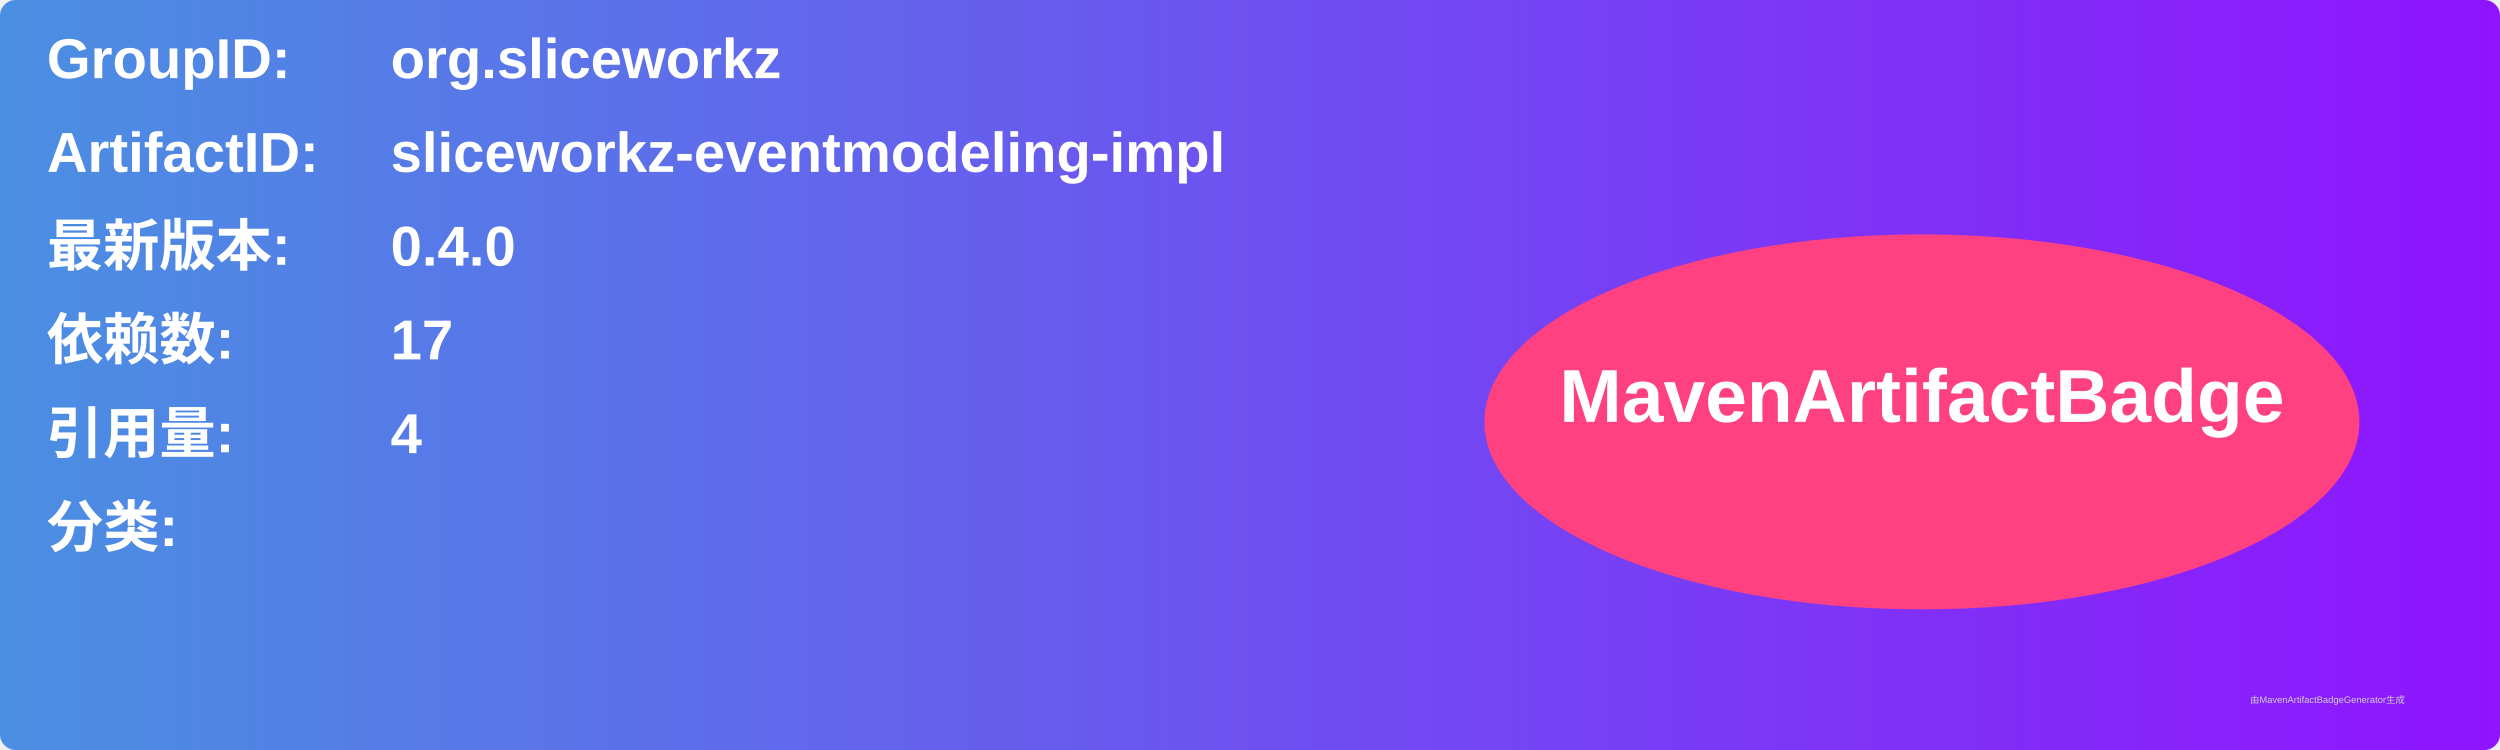
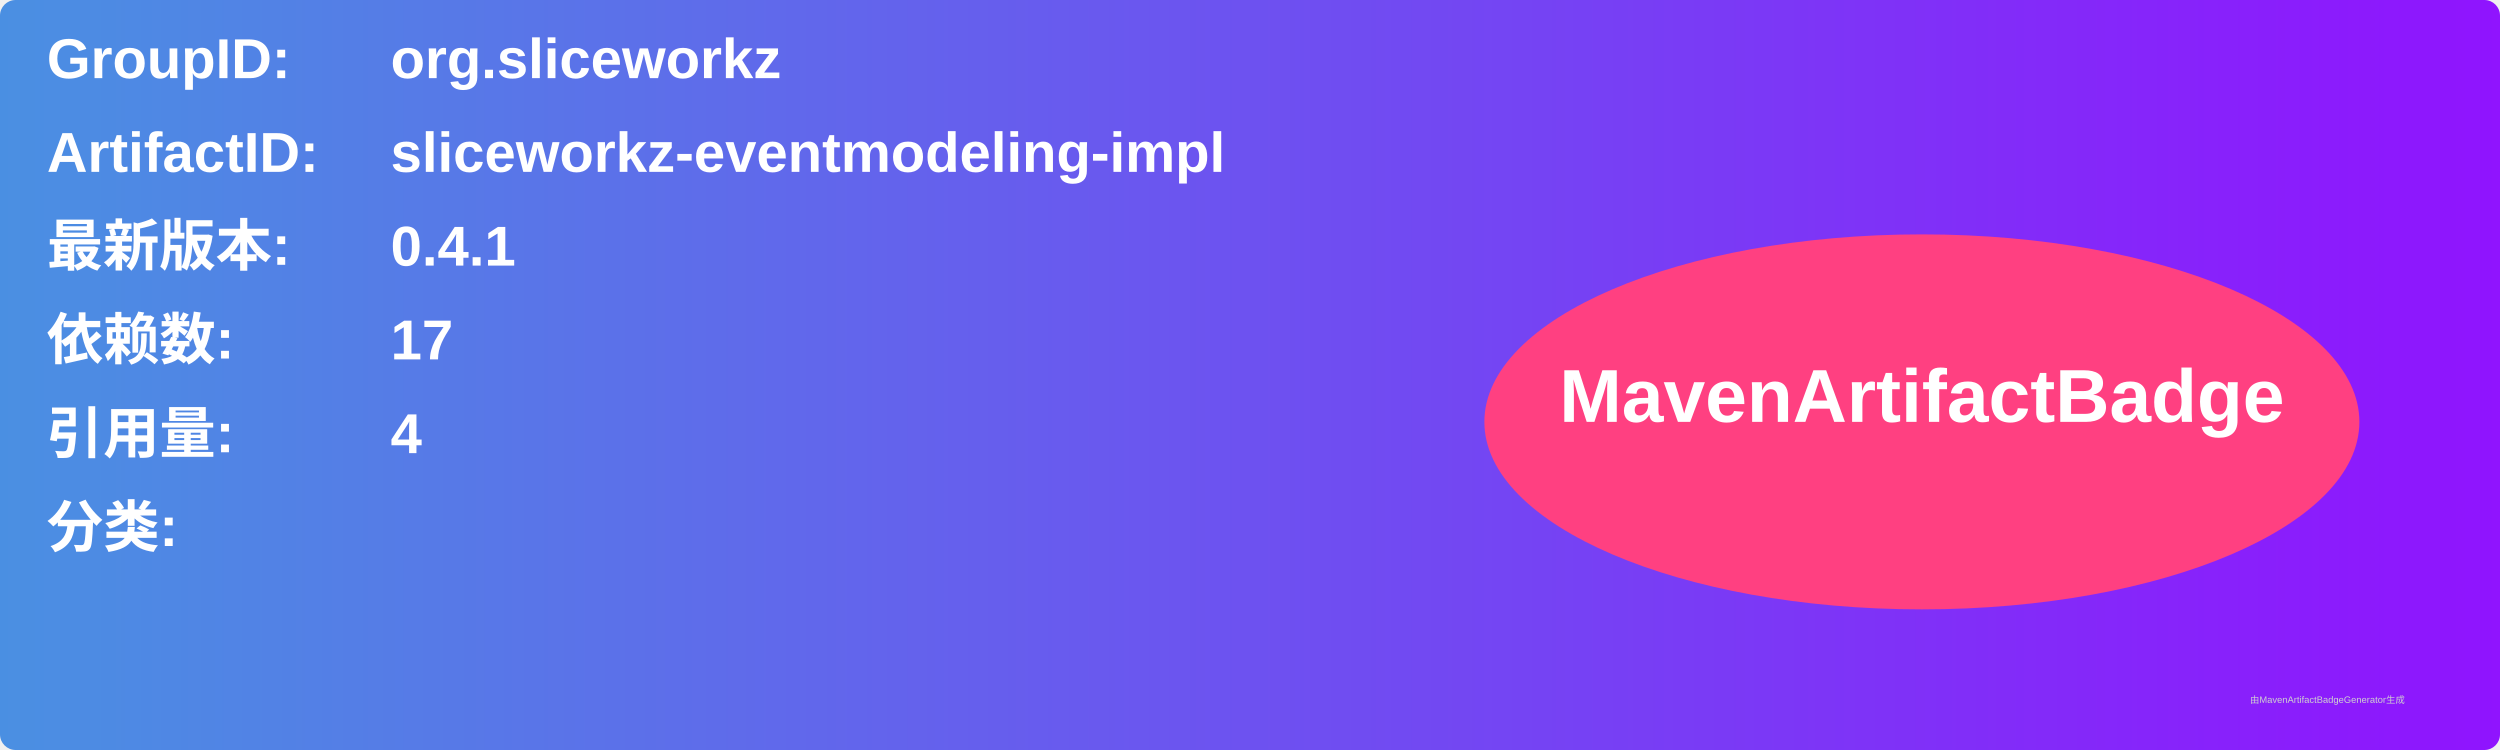
<svg xmlns="http://www.w3.org/2000/svg" width="800" height="240" viewBox="0 0 800 240">
  <linearGradient id="grad" x1="0%" y1="0%" x2="100%" y2="0%">
    <stop offset="0%" stop-color="#4a90e2" />
    <stop offset="100%" stop-color="#9013fe" />
  </linearGradient>
  <rect width="100%" height="100%" rx="5" ry="5" fill="url(#grad)" />
  <g transform="translate(15, 15)">
    <text x="0" y="10" font-family="Arial" font-size="18" fill="white" font-weight="bold" width="260">GroupID:</text>
    <text x="110" y="10" font-family="Arial" font-size="18" fill="white" font-weight="bold" width="460">org.sliceworkz</text>
    <text x="0" y="40" font-family="Arial" font-size="18" fill="white" font-weight="bold" width="260">ArtifactID:</text>
    <text x="110" y="40" font-family="Arial" font-size="18" fill="white" font-weight="bold" width="460">sliceworkz-eventmodeling-impl</text>
    <text x="0" y="70" font-family="Arial" font-size="18" fill="white" font-weight="bold">最新版本:</text>
    <text x="110" y="70" font-family="Arial" font-size="18" fill="white" font-weight="bold">
-       <tspan font-weight="bold">0.4.0</tspan>
+       <tspan font-weight="bold">0.4.1</tspan>
    </text>
    <text x="0" y="100" font-family="Arial" font-size="18" fill="white" font-weight="bold">依赖数: </text>
    <text x="110" y="100" font-family="Arial" font-size="18" fill="white">
      <tspan font-weight="bold">17</tspan>
    </text>
    <text x="0" y="130" font-family="Arial" font-size="18" fill="white" font-weight="bold">引用量: </text>
    <text x="110" y="130" font-family="Arial" font-size="18" fill="white">
      <tspan font-weight="bold">4</tspan>
    </text>
    <text x="0" y="160" font-family="Arial" font-size="18" fill="white" font-weight="bold">分类:</text>
    <text x="10" y="190" font-family="Arial" font-size="10" fill="white">
      <tspan font-weight="bold" />
    </text>
    <ellipse cx="600" cy="120" rx="140" ry="60" fill="#ff4081" />
    <text x="600" y="120" text-anchor="middle" font-family="Arial" font-size="24" fill="white" font-weight="bold">MavenArtifactBadge</text>
  </g>
  <text x="720" y="225" font-family="Arial" font-size="3" fill="#d0d0d0">由MavenArtifactBadgeGenerator生成</text>
</svg>
